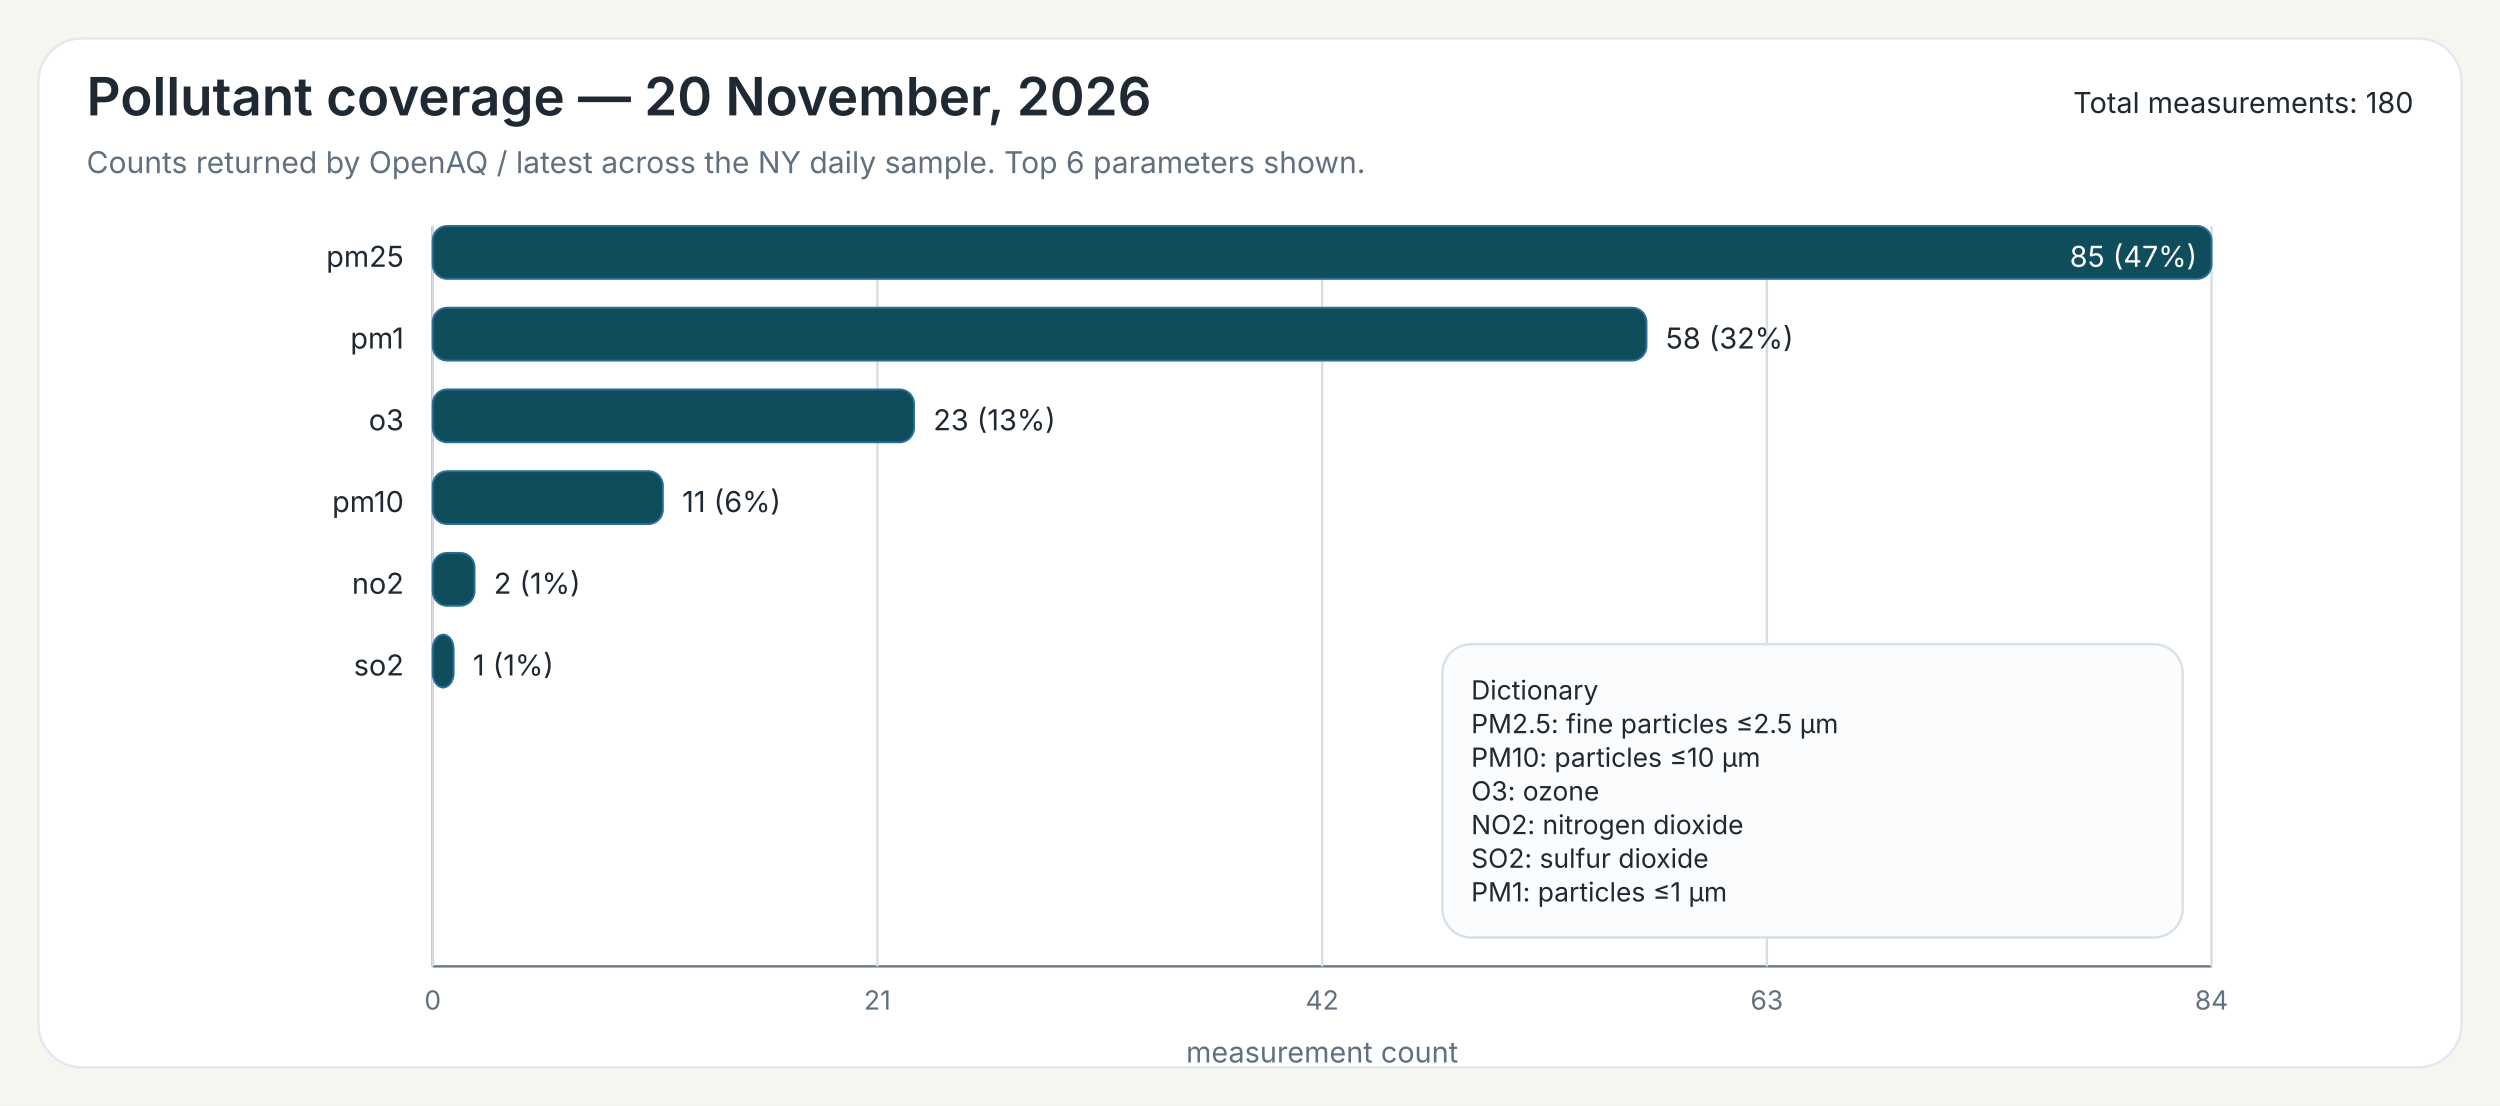
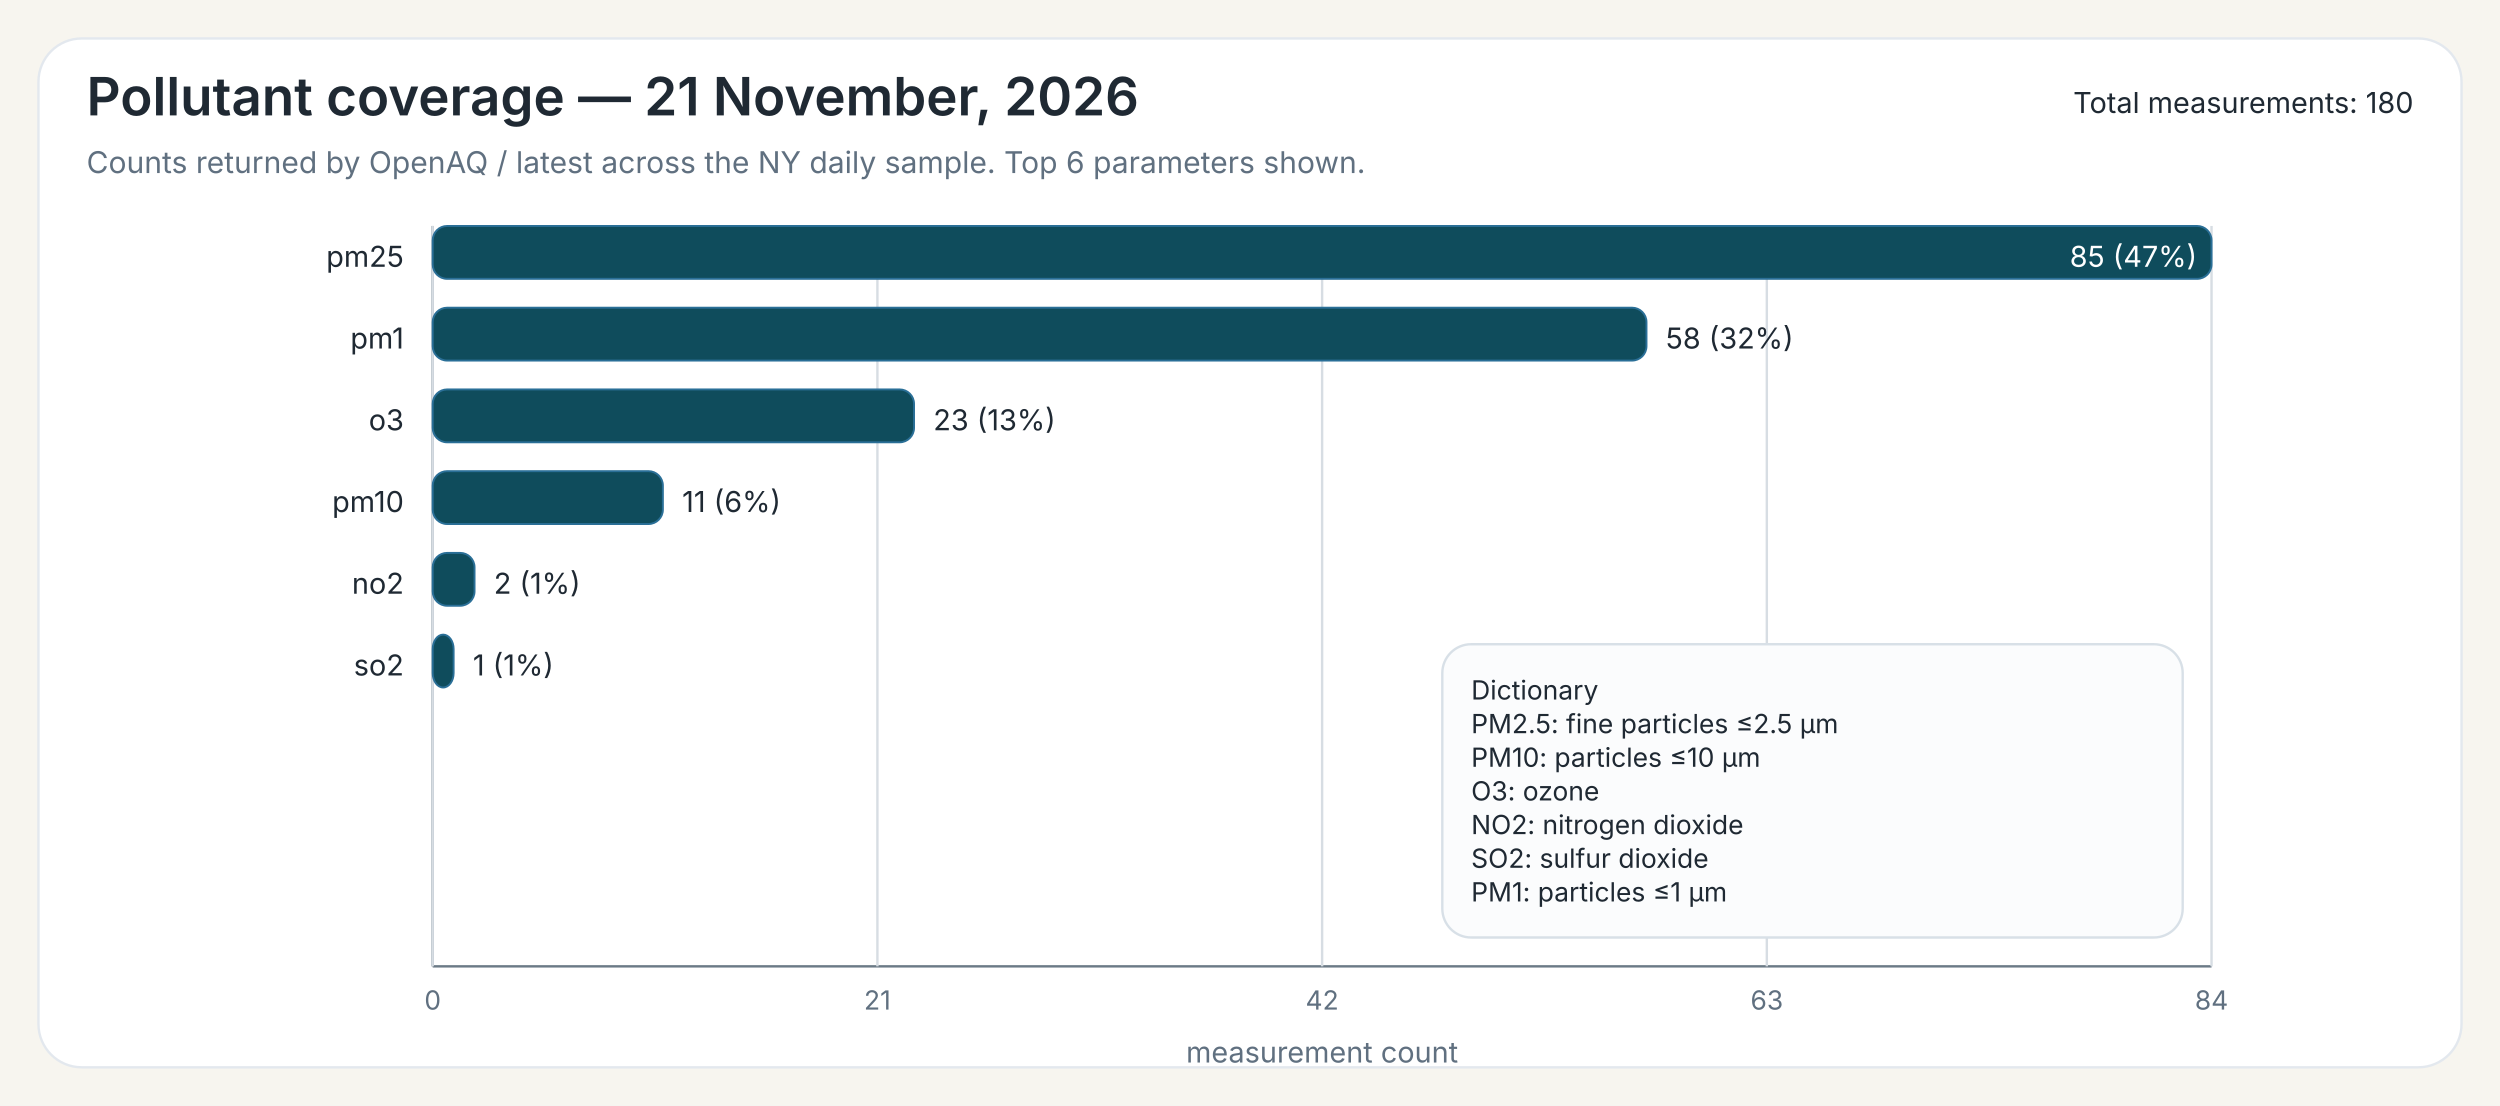
<svg xmlns="http://www.w3.org/2000/svg" width="1040" height="460">
  <rect x="0" y="0" width="1040" height="460" fill="#F7F5EF" />
  <rect x="16" y="16" width="1008" height="428" rx="18" ry="18" fill="#FFFFFF" stroke="#E3E8EE" stroke-width="1" />
-   <text x="36" y="48" font-family="Public Sans, Inter, Aptos, Segoe UI, Arial, sans-serif" font-size="22" font-weight="600" fill="#1F2933">Pollutant coverage — 20 November, 2026</text>
+   <text x="36" y="48" font-family="Public Sans, Inter, Aptos, Segoe UI, Arial, sans-serif" font-size="22" font-weight="600" fill="#1F2933">Pollutant coverage — 21 November, 2026</text>
  <text x="36" y="72" font-family="Public Sans, Inter, Aptos, Segoe UI, Arial, sans-serif" font-size="12.5" font-weight="400" fill="#607080">Counts returned by OpenAQ / latest across the NY daily sample. Top 6 parameters shown.</text>
  <text x="1004" y="47" font-family="Public Sans, Inter, Aptos, Segoe UI, Arial, sans-serif" font-size="12" text-anchor="end" fill="#1F2933">Total measurements: 180</text>
  <line x1="180" y1="94" x2="180" y2="402" stroke="#6B7A86" stroke-width="1" />
  <line x1="180" y1="402" x2="920" y2="402" stroke="#6B7A86" stroke-width="1" />
  <line x1="180.00" y1="94" x2="180.00" y2="402" stroke="#D7DDE3" stroke-width="1" />
  <text x="180.00" y="420" font-family="Inter, Aptos, Segoe UI, Arial, sans-serif" font-size="11" text-anchor="middle" fill="#607080">0</text>
  <line x1="365.00" y1="94" x2="365.00" y2="402" stroke="#D7DDE3" stroke-width="1" />
  <text x="365.00" y="420" font-family="Inter, Aptos, Segoe UI, Arial, sans-serif" font-size="11" text-anchor="middle" fill="#607080">21</text>
  <line x1="550.00" y1="94" x2="550.00" y2="402" stroke="#D7DDE3" stroke-width="1" />
  <text x="550.00" y="420" font-family="Inter, Aptos, Segoe UI, Arial, sans-serif" font-size="11" text-anchor="middle" fill="#607080">42</text>
  <line x1="735.00" y1="94" x2="735.00" y2="402" stroke="#D7DDE3" stroke-width="1" />
  <text x="735.00" y="420" font-family="Inter, Aptos, Segoe UI, Arial, sans-serif" font-size="11" text-anchor="middle" fill="#607080">63</text>
  <line x1="920.00" y1="94" x2="920.00" y2="402" stroke="#D7DDE3" stroke-width="1" />
  <text x="920.00" y="420" font-family="Inter, Aptos, Segoe UI, Arial, sans-serif" font-size="11" text-anchor="middle" fill="#607080">84</text>
  <text x="550.00" y="442" font-family="Inter, Aptos, Segoe UI, Arial, sans-serif" font-size="12" text-anchor="middle" fill="#607080">measurement count</text>
  <text x="168" y="111" font-family="Inter, Aptos, Segoe UI, Arial, sans-serif" font-size="12" text-anchor="end" fill="#1F2933">pm25</text>
  <rect x="180" y="94" width="740.00" height="22" rx="6" ry="6" fill="#0F4C5C" stroke="#2A6F97" stroke-width="0.8" />
  <text x="914.00" y="111" font-family="Inter, Aptos, Segoe UI, Arial, sans-serif" font-size="12" fill="white" text-anchor="end">85 (47%)</text>
  <text x="168" y="145" font-family="Inter, Aptos, Segoe UI, Arial, sans-serif" font-size="12" text-anchor="end" fill="#1F2933">pm1</text>
  <rect x="180" y="128" width="504.94" height="22" rx="6" ry="6" fill="#0F4C5C" stroke="#2A6F97" stroke-width="0.8" />
  <text x="692.94" y="145" font-family="Inter, Aptos, Segoe UI, Arial, sans-serif" font-size="12" fill="#1F2933">58 (32%)</text>
  <text x="168" y="179" font-family="Inter, Aptos, Segoe UI, Arial, sans-serif" font-size="12" text-anchor="end" fill="#1F2933">o3</text>
  <rect x="180" y="162" width="200.24" height="22" rx="6" ry="6" fill="#0F4C5C" stroke="#2A6F97" stroke-width="0.8" />
  <text x="388.24" y="179" font-family="Inter, Aptos, Segoe UI, Arial, sans-serif" font-size="12" fill="#1F2933">23 (13%)</text>
  <text x="168" y="213" font-family="Inter, Aptos, Segoe UI, Arial, sans-serif" font-size="12" text-anchor="end" fill="#1F2933">pm10</text>
  <rect x="180" y="196" width="95.76" height="22" rx="6" ry="6" fill="#0F4C5C" stroke="#2A6F97" stroke-width="0.8" />
  <text x="283.76" y="213" font-family="Inter, Aptos, Segoe UI, Arial, sans-serif" font-size="12" fill="#1F2933">11 (6%)</text>
  <text x="168" y="247" font-family="Inter, Aptos, Segoe UI, Arial, sans-serif" font-size="12" text-anchor="end" fill="#1F2933">no2</text>
  <rect x="180" y="230" width="17.41" height="22" rx="6" ry="6" fill="#0F4C5C" stroke="#2A6F97" stroke-width="0.8" />
  <text x="205.41" y="247" font-family="Inter, Aptos, Segoe UI, Arial, sans-serif" font-size="12" fill="#1F2933">2 (1%)</text>
  <text x="168" y="281" font-family="Inter, Aptos, Segoe UI, Arial, sans-serif" font-size="12" text-anchor="end" fill="#1F2933">so2</text>
  <rect x="180" y="264" width="8.71" height="22" rx="6" ry="6" fill="#0F4C5C" stroke="#2A6F97" stroke-width="0.8" />
  <text x="196.71" y="281" font-family="Inter, Aptos, Segoe UI, Arial, sans-serif" font-size="12" fill="#1F2933">1 (1%)</text>
  <rect x="600.00" y="268.00" width="308" height="122" rx="12" ry="12" fill="#FBFCFD" stroke="#D8E0E7" stroke-width="1" />
  <text x="612.00" y="291.00" font-family="Inter, Aptos, Segoe UI, Arial, sans-serif" font-size="11" fill="#1F2933">Dictionary</text>
  <text x="612.00" y="305.00" font-family="Inter, Aptos, Segoe UI, Arial, sans-serif" font-size="11" fill="#1F2933">PM2.5: fine particles ≤2.5 µm</text>
  <text x="612.00" y="319.00" font-family="Inter, Aptos, Segoe UI, Arial, sans-serif" font-size="11" fill="#1F2933">PM10: particles ≤10 µm</text>
  <text x="612.00" y="333.00" font-family="Inter, Aptos, Segoe UI, Arial, sans-serif" font-size="11" fill="#1F2933">O3: ozone</text>
  <text x="612.00" y="347.00" font-family="Inter, Aptos, Segoe UI, Arial, sans-serif" font-size="11" fill="#1F2933">NO2: nitrogen dioxide</text>
  <text x="612.00" y="361.00" font-family="Inter, Aptos, Segoe UI, Arial, sans-serif" font-size="11" fill="#1F2933">SO2: sulfur dioxide</text>
  <text x="612.00" y="375.00" font-family="Inter, Aptos, Segoe UI, Arial, sans-serif" font-size="11" fill="#1F2933">PM1: particles ≤1 µm</text>
</svg>
